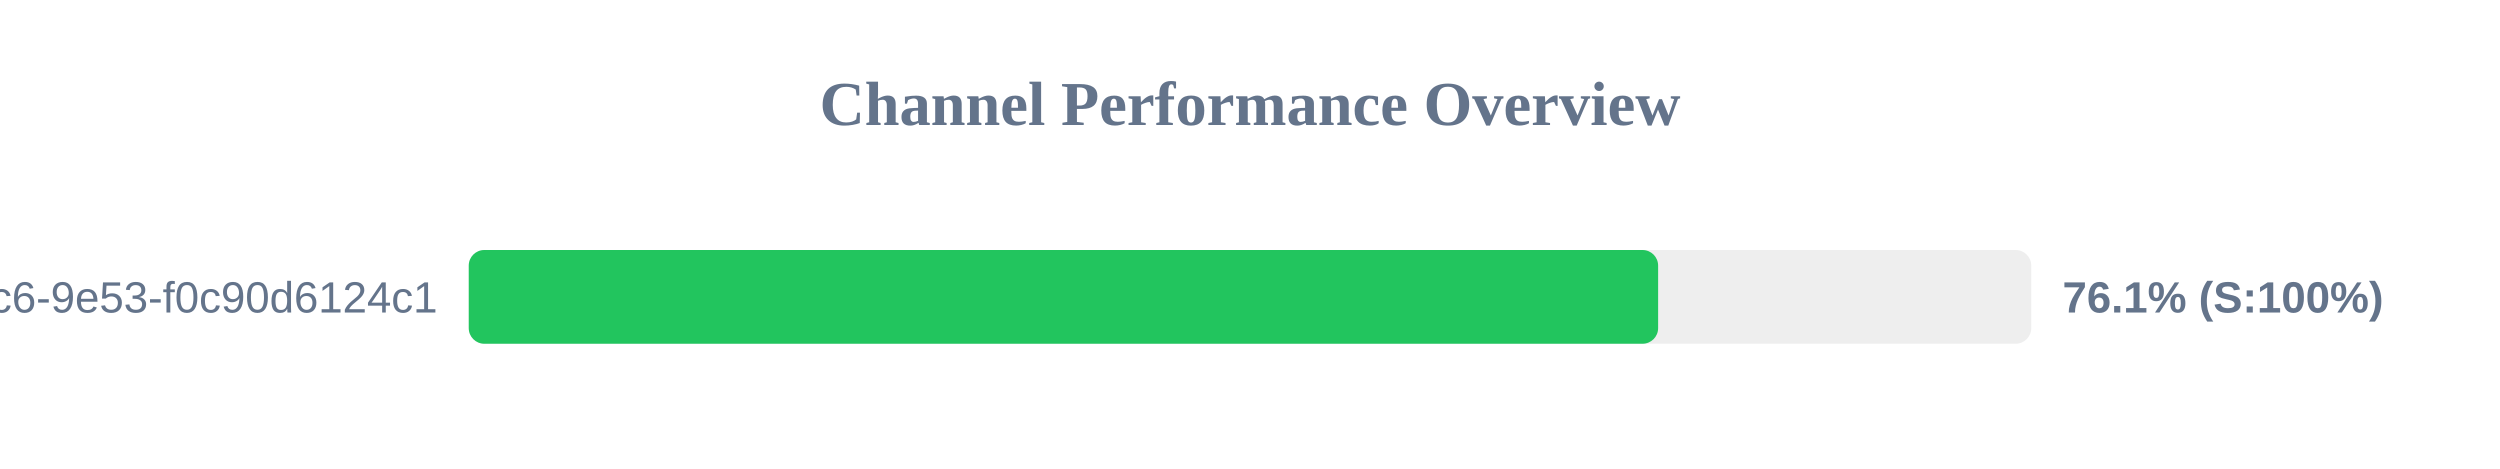
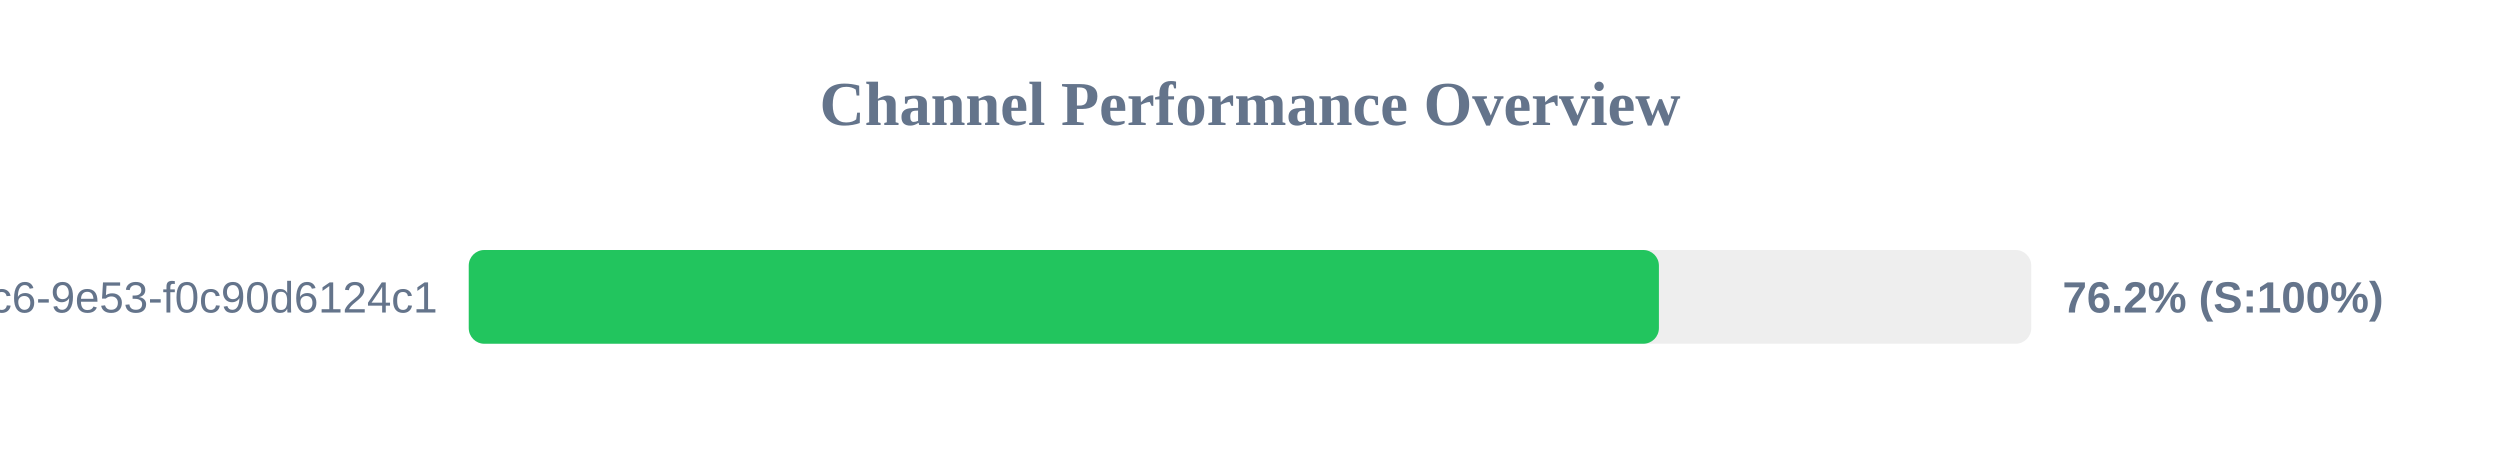
<svg xmlns="http://www.w3.org/2000/svg" width="800" height="150" version="1.1">
  <style>
        .row { font: 14px Arial; fill: #64748b; }
        .score { font: bold 14px Arial; fill: #64748b; }
    </style>
  <text x="400" y="40" text-anchor="middle" font-size="20px" font-weight="bold" fill="#64748b">Channel Performance Overview</text>
  <rect x="150" y="80" width="500" height="30" fill="#eee" rx="5" />
-   <rect x="150" y="80" width="380.6" height="30" fill="#22c55e" rx="5" />
+   <rect x="150" y="80" width="380.85" height="30" fill="#22c55e" rx="5" />
  <text x="140" y="100" text-anchor="end" class="row">?uuid=4685eb2a-5ddb-4dc6-9e53-f0c90d6124c1</text>
-   <text x="660" y="100" text-anchor="start" class="score">76.1% (S:100%)</text>
+   <text x="660" y="100" text-anchor="start" class="score">76.2% (S:100%)</text>
</svg>
